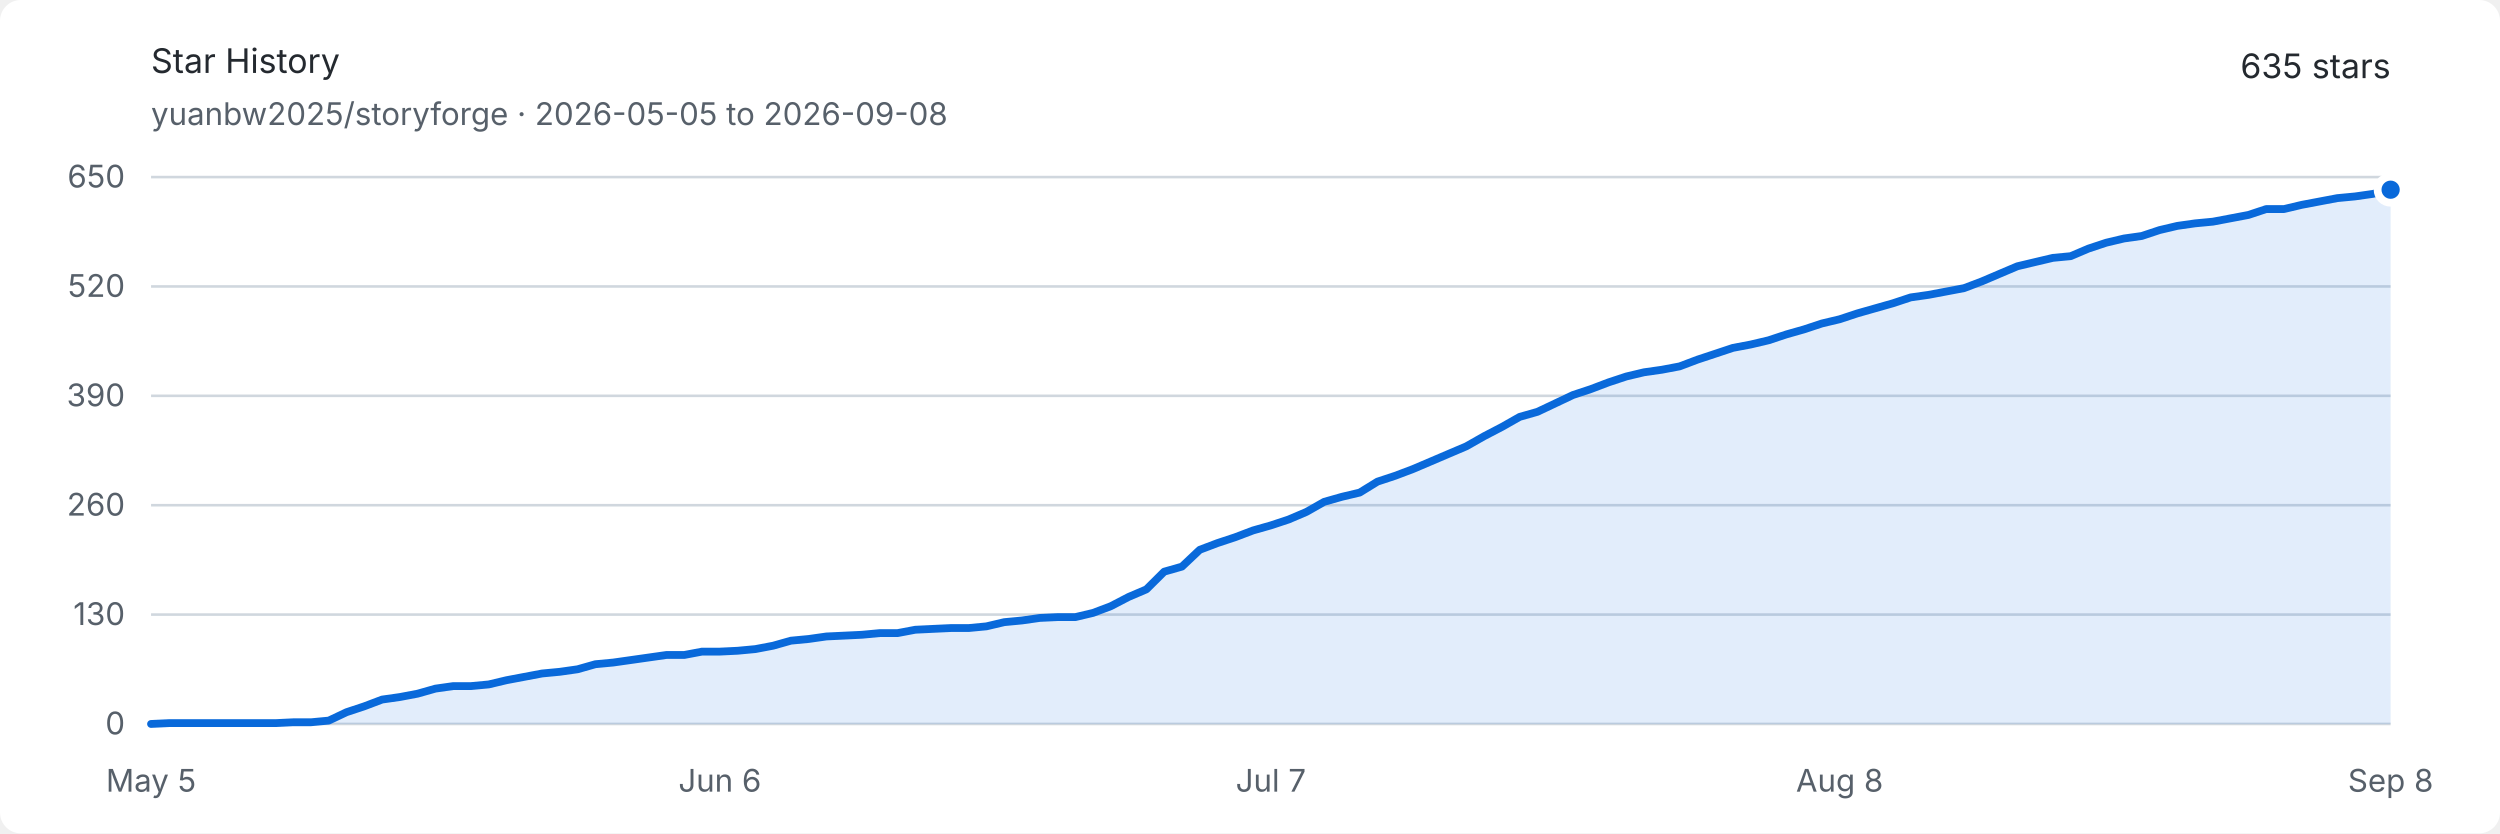
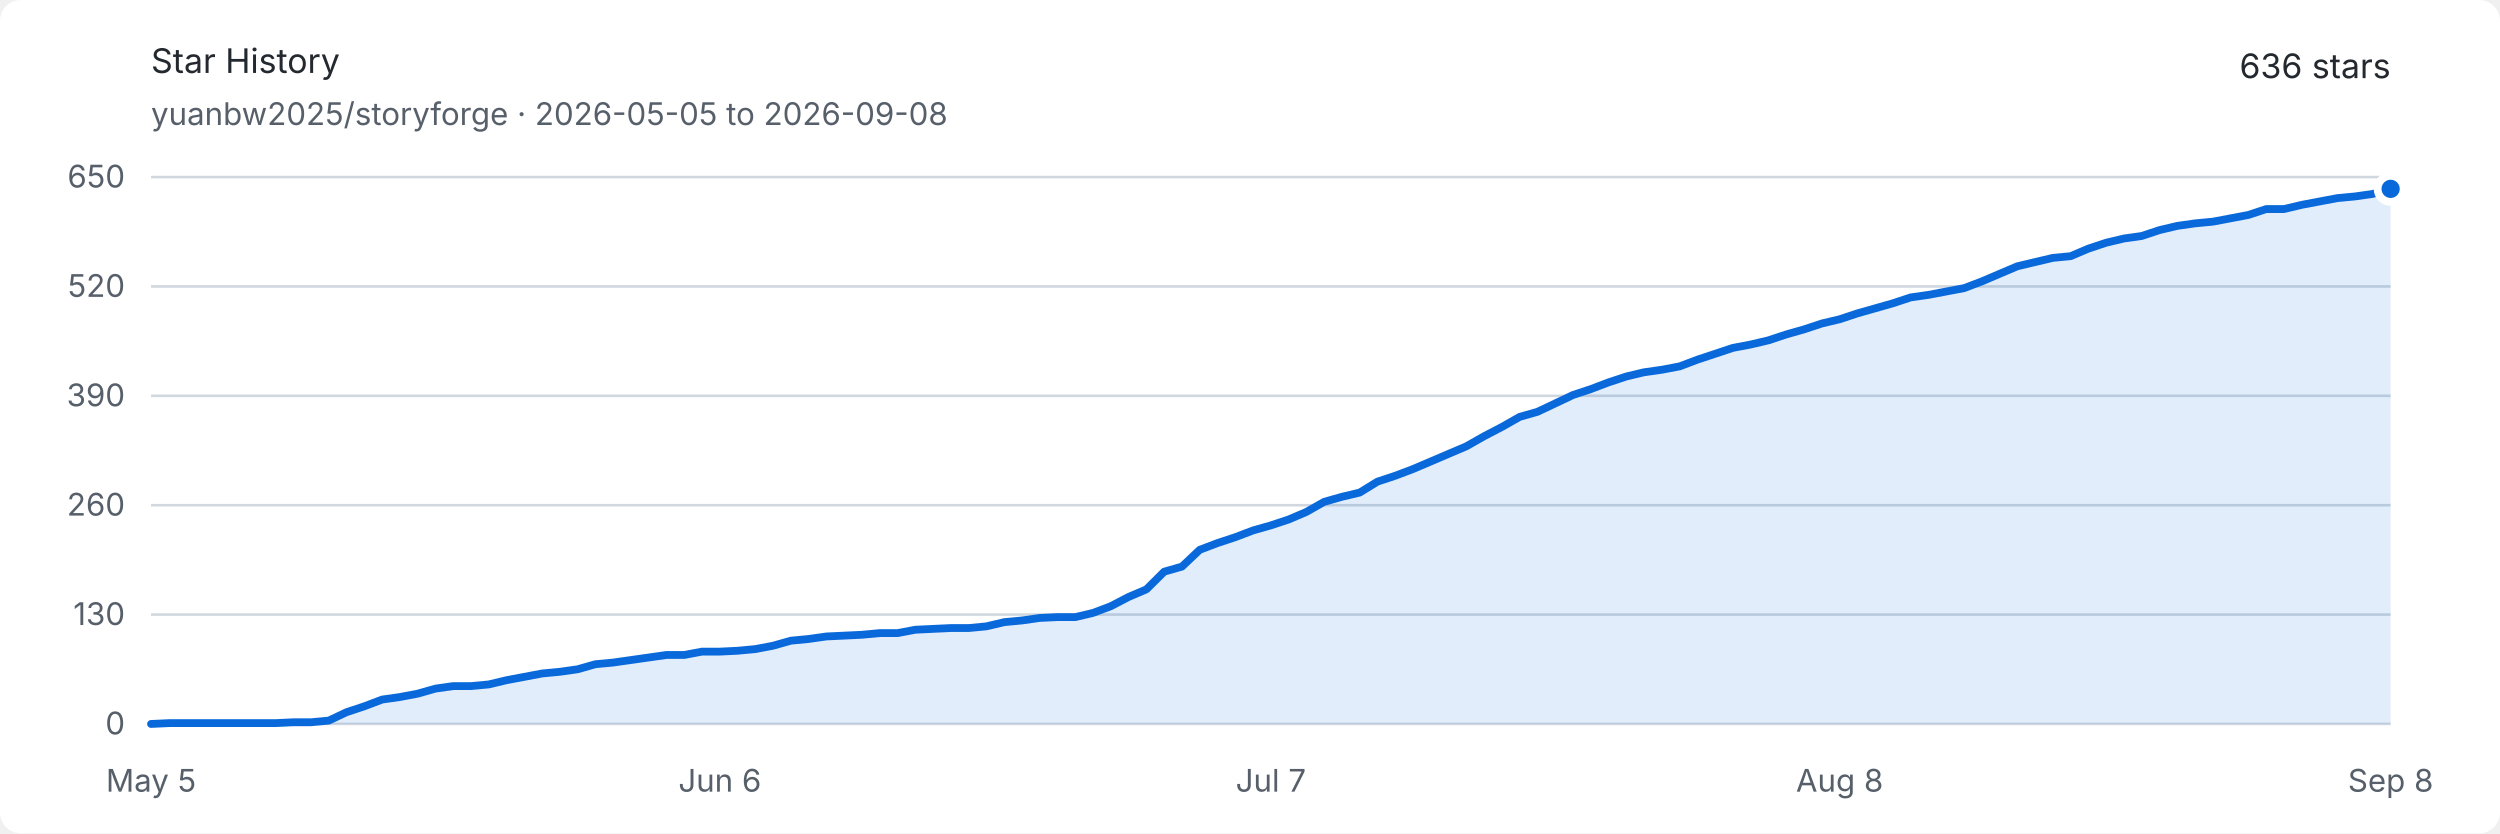
<svg xmlns="http://www.w3.org/2000/svg" width="960" height="320" viewBox="0 0 960 320" role="img" aria-labelledby="title description">
  <style>
    .background { fill: #ffffff; }
    .text { fill: #24292f; font: 13px -apple-system, BlinkMacSystemFont, "Segoe UI", sans-serif; }
    .muted { fill: #57606a; font: 12px -apple-system, BlinkMacSystemFont, "Segoe UI", sans-serif; }
    .grid { stroke: #d0d7de; stroke-width: 1; }
    .area { fill: #0969da; opacity: .12; }
    .line { fill: none; stroke: #0969da; stroke-width: 3; stroke-linejoin: round; stroke-linecap: round; }
    .endpoint { fill: #0969da; stroke: #ffffff; stroke-width: 3; }
    @media (prefers-color-scheme: dark) {
      .background { fill: #0d1117; }
      .text { fill: #e6edf3; }
      .muted { fill: #8d96a0; }
      .grid { stroke: #30363d; }
      .area { fill: #58a6ff; opacity: .16; }
      .line { stroke: #58a6ff; }
      .endpoint { fill: #58a6ff; stroke: #0d1117; }
    }
  </style>
  <rect class="background" width="960" height="320" rx="8" />
  <text class="text" x="58" y="28" font-size="18" font-weight="600">Star History</text>
  <text class="muted" x="58" y="48">yuanbw2025/storyforge · 2026-05-05 to 2026-09-08</text>
-   <text class="text" x="918" y="30" text-anchor="end" font-size="22" font-weight="600">635 stars</text>
+   <text class="text" x="918" y="30" text-anchor="end" font-size="22" font-weight="600">636 stars</text>
  <line class="grid" x1="58" y1="278" x2="918" y2="278" />
  <text class="muted" x="48" y="282" text-anchor="end">0</text>
  <line class="grid" x1="58" y1="236" x2="918" y2="236" />
  <text class="muted" x="48" y="240" text-anchor="end">130</text>
  <line class="grid" x1="58" y1="194" x2="918" y2="194" />
  <text class="muted" x="48" y="198" text-anchor="end">260</text>
  <line class="grid" x1="58" y1="152" x2="918" y2="152" />
  <text class="muted" x="48" y="156" text-anchor="end">390</text>
  <line class="grid" x1="58" y1="110" x2="918" y2="110" />
  <text class="muted" x="48" y="114" text-anchor="end">520</text>
  <line class="grid" x1="58" y1="68" x2="918" y2="68" />
  <text class="muted" x="48" y="72" text-anchor="end">650</text>
  <text class="muted" x="58" y="304" text-anchor="middle">May 5</text>
  <text class="muted" x="276.413" y="304" text-anchor="middle">Jun 6</text>
  <text class="muted" x="488" y="304" text-anchor="middle">Jul 7</text>
  <text class="muted" x="706.413" y="304" text-anchor="middle">Aug 8</text>
  <text class="muted" x="918" y="304" text-anchor="middle">Sep 8</text>
-   <path class="area" d="M 58.00 278.00 L 64.83 277.68 L 71.65 277.68 L 78.48 277.68 L 85.30 277.68 L 92.13 277.68 L 98.95 277.68 L 105.78 277.68 L 112.60 277.35 L 119.43 277.35 L 126.25 276.71 L 133.08 273.48 L 139.90 271.22 L 146.73 268.63 L 153.56 267.66 L 160.38 266.37 L 167.21 264.43 L 174.03 263.46 L 180.86 263.46 L 187.68 262.82 L 194.51 261.20 L 201.33 259.91 L 208.16 258.62 L 214.98 257.97 L 221.81 257.00 L 228.63 255.06 L 235.46 254.42 L 242.29 253.45 L 249.11 252.48 L 255.94 251.51 L 262.76 251.51 L 269.59 250.22 L 276.41 250.22 L 283.24 249.89 L 290.06 249.25 L 296.89 247.95 L 303.71 246.02 L 310.54 245.37 L 317.37 244.40 L 324.19 244.08 L 331.02 243.75 L 337.84 243.11 L 344.67 243.11 L 351.49 241.82 L 358.32 241.49 L 365.14 241.17 L 371.97 241.17 L 378.79 240.52 L 385.62 238.91 L 392.44 238.26 L 399.27 237.29 L 406.10 236.97 L 412.92 236.97 L 419.75 235.35 L 426.57 232.77 L 433.40 229.22 L 440.22 226.31 L 447.05 219.52 L 453.87 217.58 L 460.70 211.12 L 467.52 208.54 L 474.35 206.28 L 481.17 203.69 L 488.00 201.75 L 494.83 199.49 L 501.65 196.58 L 508.48 192.71 L 515.30 190.77 L 522.13 189.15 L 528.95 184.95 L 535.78 182.69 L 542.60 180.11 L 549.43 177.20 L 556.25 174.29 L 563.08 171.38 L 569.90 167.51 L 576.73 163.95 L 583.56 160.08 L 590.38 158.14 L 597.21 154.91 L 604.03 151.68 L 610.86 149.42 L 617.68 146.83 L 624.51 144.57 L 631.33 142.95 L 638.16 141.98 L 644.98 140.69 L 651.81 138.11 L 658.63 135.85 L 665.46 133.58 L 672.29 132.29 L 679.11 130.68 L 685.94 128.42 L 692.76 126.48 L 699.59 124.22 L 706.41 122.60 L 713.24 120.34 L 720.06 118.40 L 726.89 116.46 L 733.71 114.20 L 740.54 113.23 L 747.37 111.94 L 754.19 110.65 L 761.02 108.06 L 767.84 105.15 L 774.67 102.25 L 781.49 100.63 L 788.32 99.02 L 795.14 98.37 L 801.97 95.46 L 808.79 93.20 L 815.62 91.58 L 822.44 90.62 L 829.27 88.35 L 836.10 86.74 L 842.92 85.77 L 849.75 85.12 L 856.57 83.83 L 863.40 82.54 L 870.22 80.28 L 877.05 80.28 L 883.87 78.66 L 890.70 77.37 L 897.52 76.08 L 904.35 75.43 L 911.17 74.46 L 918.00 72.85 L 918.00 278 L 58 278 Z" />
-   <path class="line" d="M 58.00 278.00 L 64.83 277.68 L 71.65 277.68 L 78.48 277.68 L 85.30 277.68 L 92.13 277.68 L 98.95 277.68 L 105.78 277.68 L 112.60 277.35 L 119.43 277.35 L 126.25 276.71 L 133.08 273.48 L 139.90 271.22 L 146.73 268.63 L 153.56 267.66 L 160.38 266.37 L 167.21 264.43 L 174.03 263.46 L 180.86 263.46 L 187.68 262.82 L 194.51 261.20 L 201.33 259.91 L 208.16 258.62 L 214.98 257.97 L 221.81 257.00 L 228.63 255.06 L 235.46 254.42 L 242.29 253.45 L 249.11 252.48 L 255.94 251.51 L 262.76 251.51 L 269.59 250.22 L 276.41 250.22 L 283.24 249.89 L 290.06 249.25 L 296.89 247.95 L 303.71 246.02 L 310.54 245.37 L 317.37 244.40 L 324.19 244.08 L 331.02 243.75 L 337.84 243.11 L 344.67 243.11 L 351.49 241.82 L 358.32 241.49 L 365.14 241.17 L 371.97 241.17 L 378.79 240.52 L 385.62 238.91 L 392.44 238.26 L 399.27 237.29 L 406.10 236.97 L 412.92 236.97 L 419.75 235.35 L 426.57 232.77 L 433.40 229.22 L 440.22 226.31 L 447.05 219.52 L 453.87 217.58 L 460.70 211.12 L 467.52 208.54 L 474.35 206.28 L 481.17 203.69 L 488.00 201.75 L 494.83 199.49 L 501.65 196.58 L 508.48 192.71 L 515.30 190.77 L 522.13 189.15 L 528.95 184.95 L 535.78 182.69 L 542.60 180.11 L 549.43 177.20 L 556.25 174.29 L 563.08 171.38 L 569.90 167.51 L 576.73 163.95 L 583.56 160.08 L 590.38 158.14 L 597.21 154.91 L 604.03 151.68 L 610.86 149.42 L 617.68 146.83 L 624.51 144.57 L 631.33 142.95 L 638.16 141.98 L 644.98 140.69 L 651.81 138.11 L 658.63 135.85 L 665.46 133.58 L 672.29 132.29 L 679.11 130.68 L 685.94 128.42 L 692.76 126.48 L 699.59 124.22 L 706.41 122.60 L 713.24 120.34 L 720.06 118.40 L 726.89 116.46 L 733.71 114.20 L 740.54 113.23 L 747.37 111.94 L 754.19 110.65 L 761.02 108.06 L 767.84 105.15 L 774.67 102.25 L 781.49 100.63 L 788.32 99.02 L 795.14 98.37 L 801.97 95.46 L 808.79 93.20 L 815.62 91.58 L 822.44 90.62 L 829.27 88.35 L 836.10 86.74 L 842.92 85.77 L 849.75 85.12 L 856.57 83.83 L 863.40 82.54 L 870.22 80.28 L 877.05 80.28 L 883.87 78.66 L 890.70 77.37 L 897.52 76.08 L 904.35 75.43 L 911.17 74.46 L 918.00 72.85" />
-   <circle class="endpoint" cx="918" cy="72.846" r="5" />
+   <path class="area" d="M 58.00 278.00 L 64.83 277.68 L 71.65 277.68 L 78.48 277.68 L 85.30 277.68 L 92.13 277.68 L 98.95 277.68 L 105.78 277.68 L 112.60 277.35 L 119.43 277.35 L 126.25 276.71 L 133.08 273.48 L 139.90 271.22 L 146.73 268.63 L 153.56 267.66 L 160.38 266.37 L 167.21 264.43 L 174.03 263.46 L 180.86 263.46 L 187.68 262.82 L 194.51 261.20 L 201.33 259.91 L 208.16 258.62 L 214.98 257.97 L 221.81 257.00 L 228.63 255.06 L 235.46 254.42 L 242.29 253.45 L 249.11 252.48 L 255.94 251.51 L 262.76 251.51 L 269.59 250.22 L 276.41 250.22 L 283.24 249.89 L 290.06 249.25 L 296.89 247.95 L 303.71 246.02 L 310.54 245.37 L 317.37 244.40 L 324.19 244.08 L 331.02 243.75 L 337.84 243.11 L 344.67 243.11 L 351.49 241.82 L 358.32 241.49 L 365.14 241.17 L 371.97 241.17 L 378.79 240.52 L 385.62 238.91 L 392.44 238.26 L 399.27 237.29 L 406.10 236.97 L 412.92 236.97 L 419.75 235.35 L 426.57 232.77 L 433.40 229.22 L 440.22 226.31 L 447.05 219.52 L 453.87 217.58 L 460.70 211.12 L 467.52 208.54 L 474.35 206.28 L 481.17 203.69 L 488.00 201.75 L 494.83 199.49 L 501.65 196.58 L 508.48 192.71 L 515.30 190.77 L 522.13 189.15 L 528.95 184.95 L 535.78 182.69 L 542.60 180.11 L 549.43 177.20 L 556.25 174.29 L 563.08 171.38 L 569.90 167.51 L 576.73 163.95 L 583.56 160.08 L 590.38 158.14 L 597.21 154.91 L 604.03 151.68 L 610.86 149.42 L 617.68 146.83 L 624.51 144.57 L 631.33 142.95 L 638.16 141.98 L 644.98 140.69 L 651.81 138.11 L 658.63 135.85 L 665.46 133.58 L 672.29 132.29 L 679.11 130.68 L 685.94 128.42 L 692.76 126.48 L 699.59 124.22 L 706.41 122.60 L 713.24 120.34 L 720.06 118.40 L 726.89 116.46 L 733.71 114.20 L 740.54 113.23 L 747.37 111.94 L 754.19 110.65 L 761.02 108.06 L 767.84 105.15 L 774.67 102.25 L 781.49 100.63 L 788.32 99.02 L 795.14 98.37 L 801.97 95.46 L 808.79 93.20 L 815.62 91.58 L 822.44 90.62 L 829.27 88.35 L 836.10 86.74 L 842.92 85.77 L 849.75 85.12 L 856.57 83.83 L 863.40 82.54 L 870.22 80.28 L 877.05 80.28 L 883.87 78.66 L 890.70 77.37 L 897.52 76.08 L 904.35 75.43 L 911.17 74.46 L 918.00 72.52 L 918.00 278 L 58 278 Z" />
+   <path class="line" d="M 58.00 278.00 L 64.83 277.68 L 71.65 277.68 L 78.48 277.68 L 85.30 277.68 L 92.13 277.68 L 98.95 277.68 L 105.78 277.68 L 112.60 277.35 L 119.43 277.35 L 126.25 276.71 L 133.08 273.48 L 139.90 271.22 L 146.73 268.63 L 153.56 267.66 L 160.38 266.37 L 167.21 264.43 L 174.03 263.46 L 180.86 263.46 L 187.68 262.82 L 194.51 261.20 L 201.33 259.91 L 208.16 258.62 L 214.98 257.97 L 221.81 257.00 L 228.63 255.06 L 235.46 254.42 L 242.29 253.45 L 249.11 252.48 L 255.94 251.51 L 262.76 251.51 L 269.59 250.22 L 276.41 250.22 L 283.24 249.89 L 290.06 249.25 L 296.89 247.95 L 303.71 246.02 L 310.54 245.37 L 317.37 244.40 L 324.19 244.08 L 331.02 243.75 L 337.84 243.11 L 344.67 243.11 L 351.49 241.82 L 358.32 241.49 L 365.14 241.17 L 371.97 241.17 L 378.79 240.52 L 385.62 238.91 L 392.44 238.26 L 399.27 237.29 L 406.10 236.97 L 412.92 236.97 L 419.75 235.35 L 426.57 232.77 L 433.40 229.22 L 440.22 226.31 L 447.05 219.52 L 453.87 217.58 L 460.70 211.12 L 467.52 208.54 L 474.35 206.28 L 481.17 203.69 L 488.00 201.75 L 494.83 199.49 L 501.65 196.58 L 508.48 192.71 L 515.30 190.77 L 522.13 189.15 L 528.95 184.95 L 535.78 182.69 L 542.60 180.11 L 549.43 177.20 L 556.25 174.29 L 563.08 171.38 L 569.90 167.51 L 576.73 163.95 L 583.56 160.08 L 590.38 158.14 L 597.21 154.91 L 604.03 151.68 L 610.86 149.42 L 617.68 146.83 L 624.51 144.57 L 631.33 142.95 L 638.16 141.98 L 644.98 140.69 L 651.81 138.11 L 658.63 135.85 L 665.46 133.58 L 672.29 132.29 L 679.11 130.68 L 685.94 128.42 L 692.76 126.48 L 699.59 124.22 L 706.41 122.60 L 713.24 120.34 L 720.06 118.40 L 726.89 116.46 L 733.71 114.20 L 740.54 113.23 L 747.37 111.94 L 754.19 110.65 L 761.02 108.06 L 767.84 105.15 L 774.67 102.25 L 781.49 100.63 L 788.32 99.02 L 795.14 98.37 L 801.97 95.46 L 808.79 93.20 L 815.62 91.58 L 822.44 90.62 L 829.27 88.35 L 836.10 86.74 L 842.92 85.77 L 849.75 85.12 L 856.57 83.83 L 863.40 82.54 L 870.22 80.28 L 877.05 80.28 L 883.87 78.66 L 890.70 77.37 L 897.52 76.08 L 904.35 75.43 L 911.17 74.46 L 918.00 72.52" />
+   <circle class="endpoint" cx="918" cy="72.523" r="5" />
</svg>
